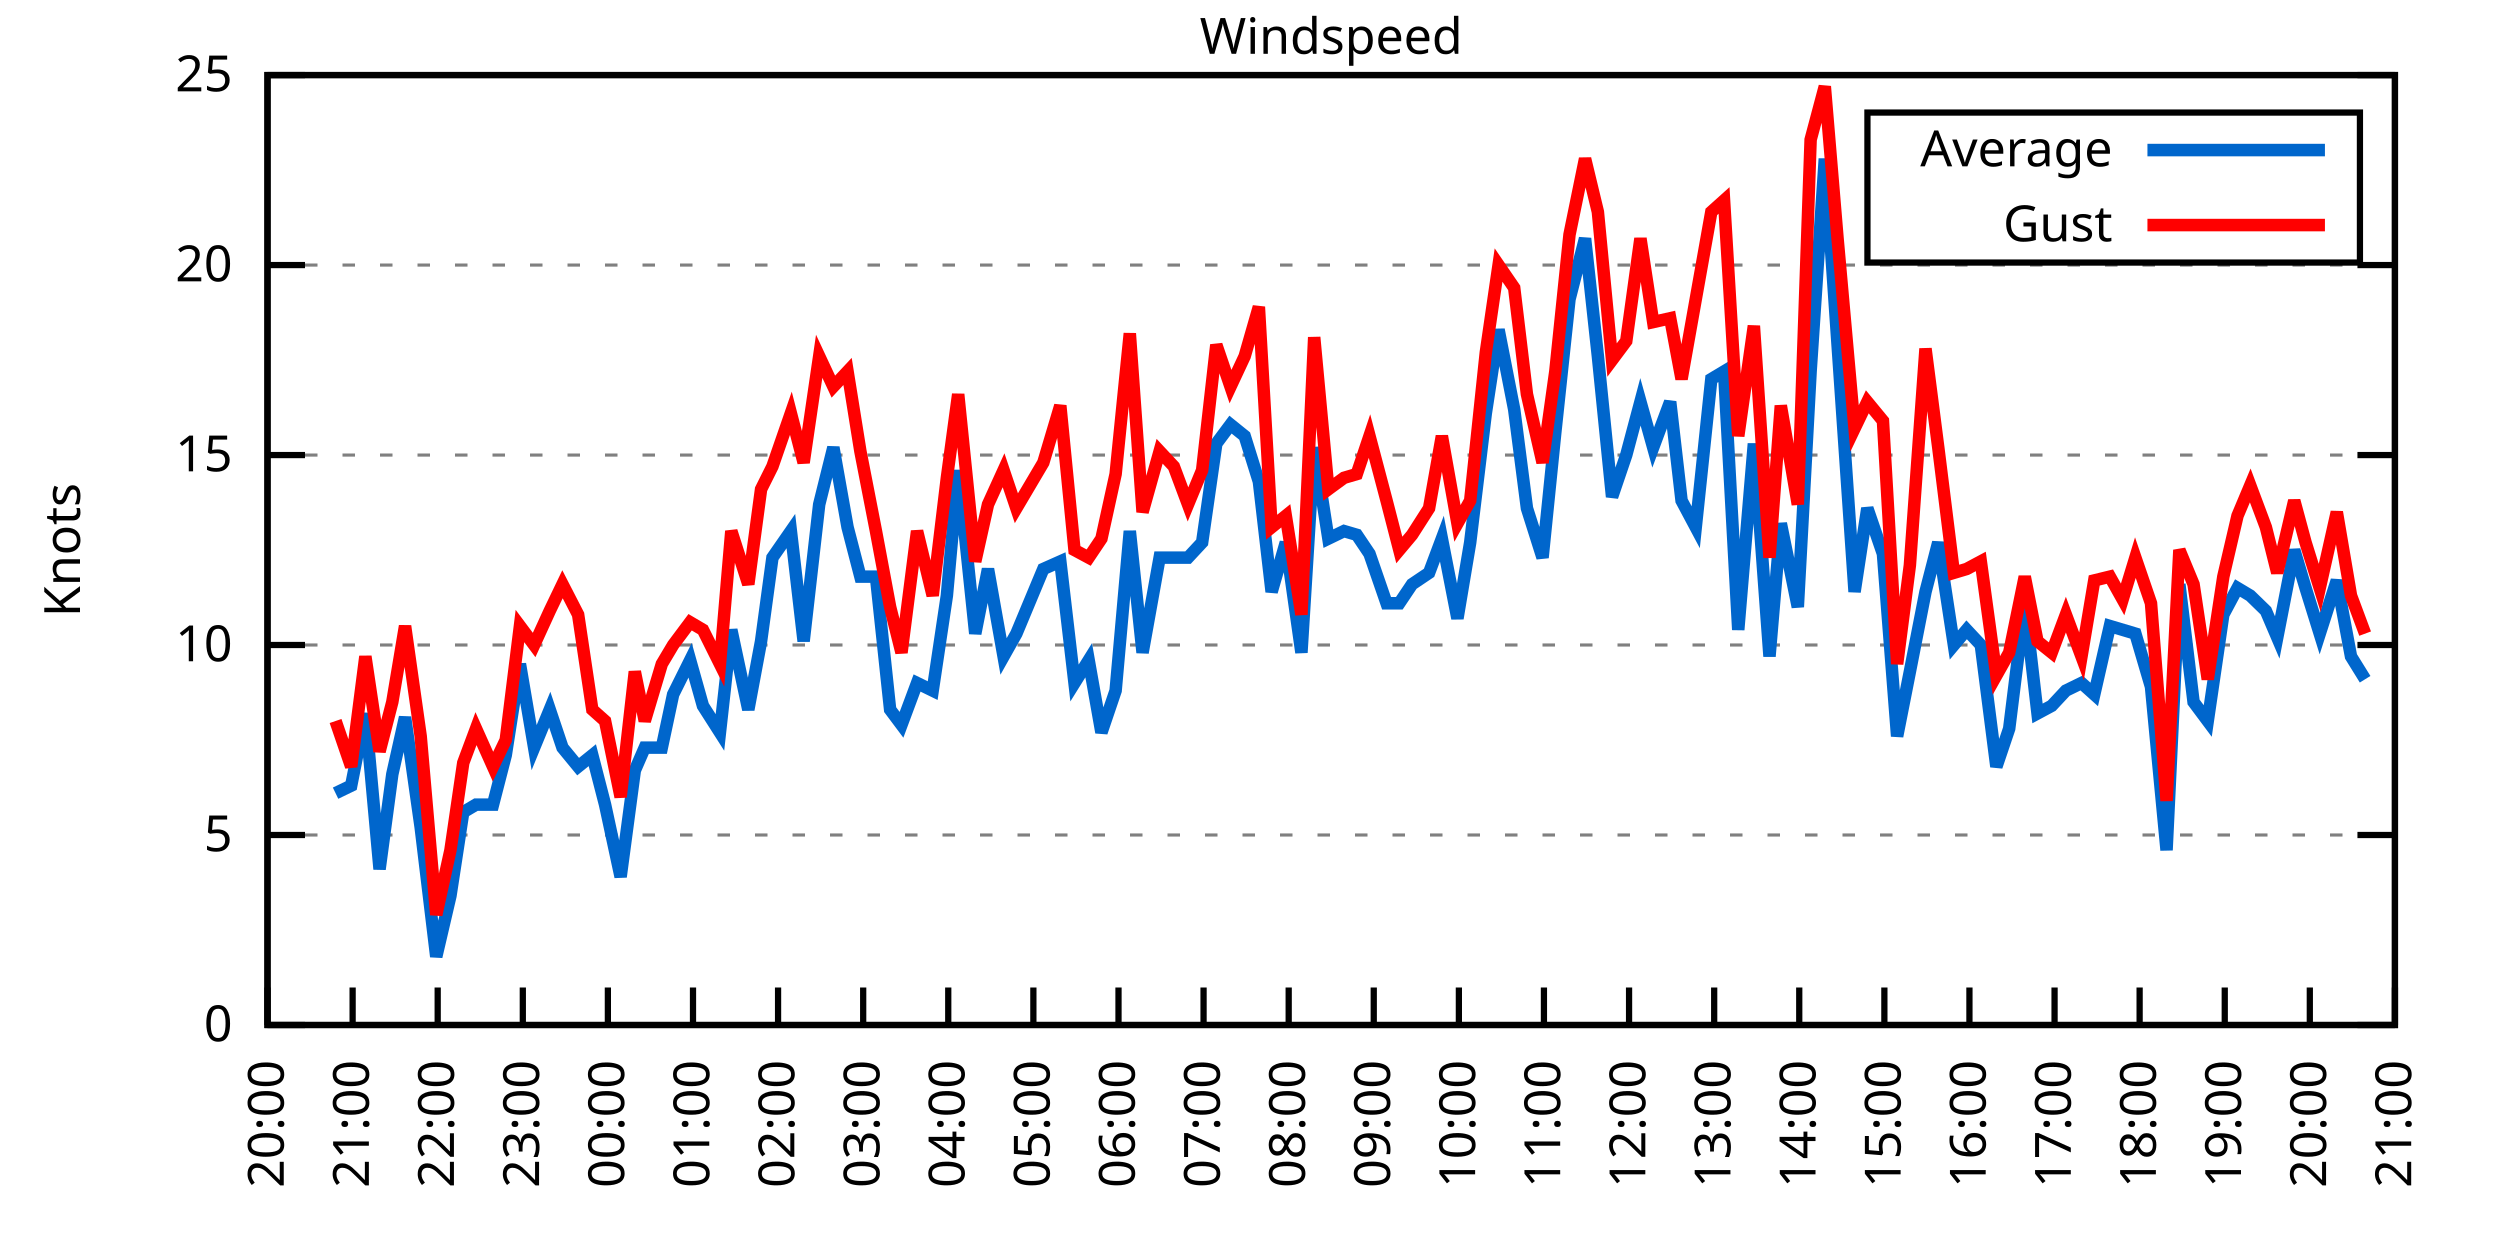
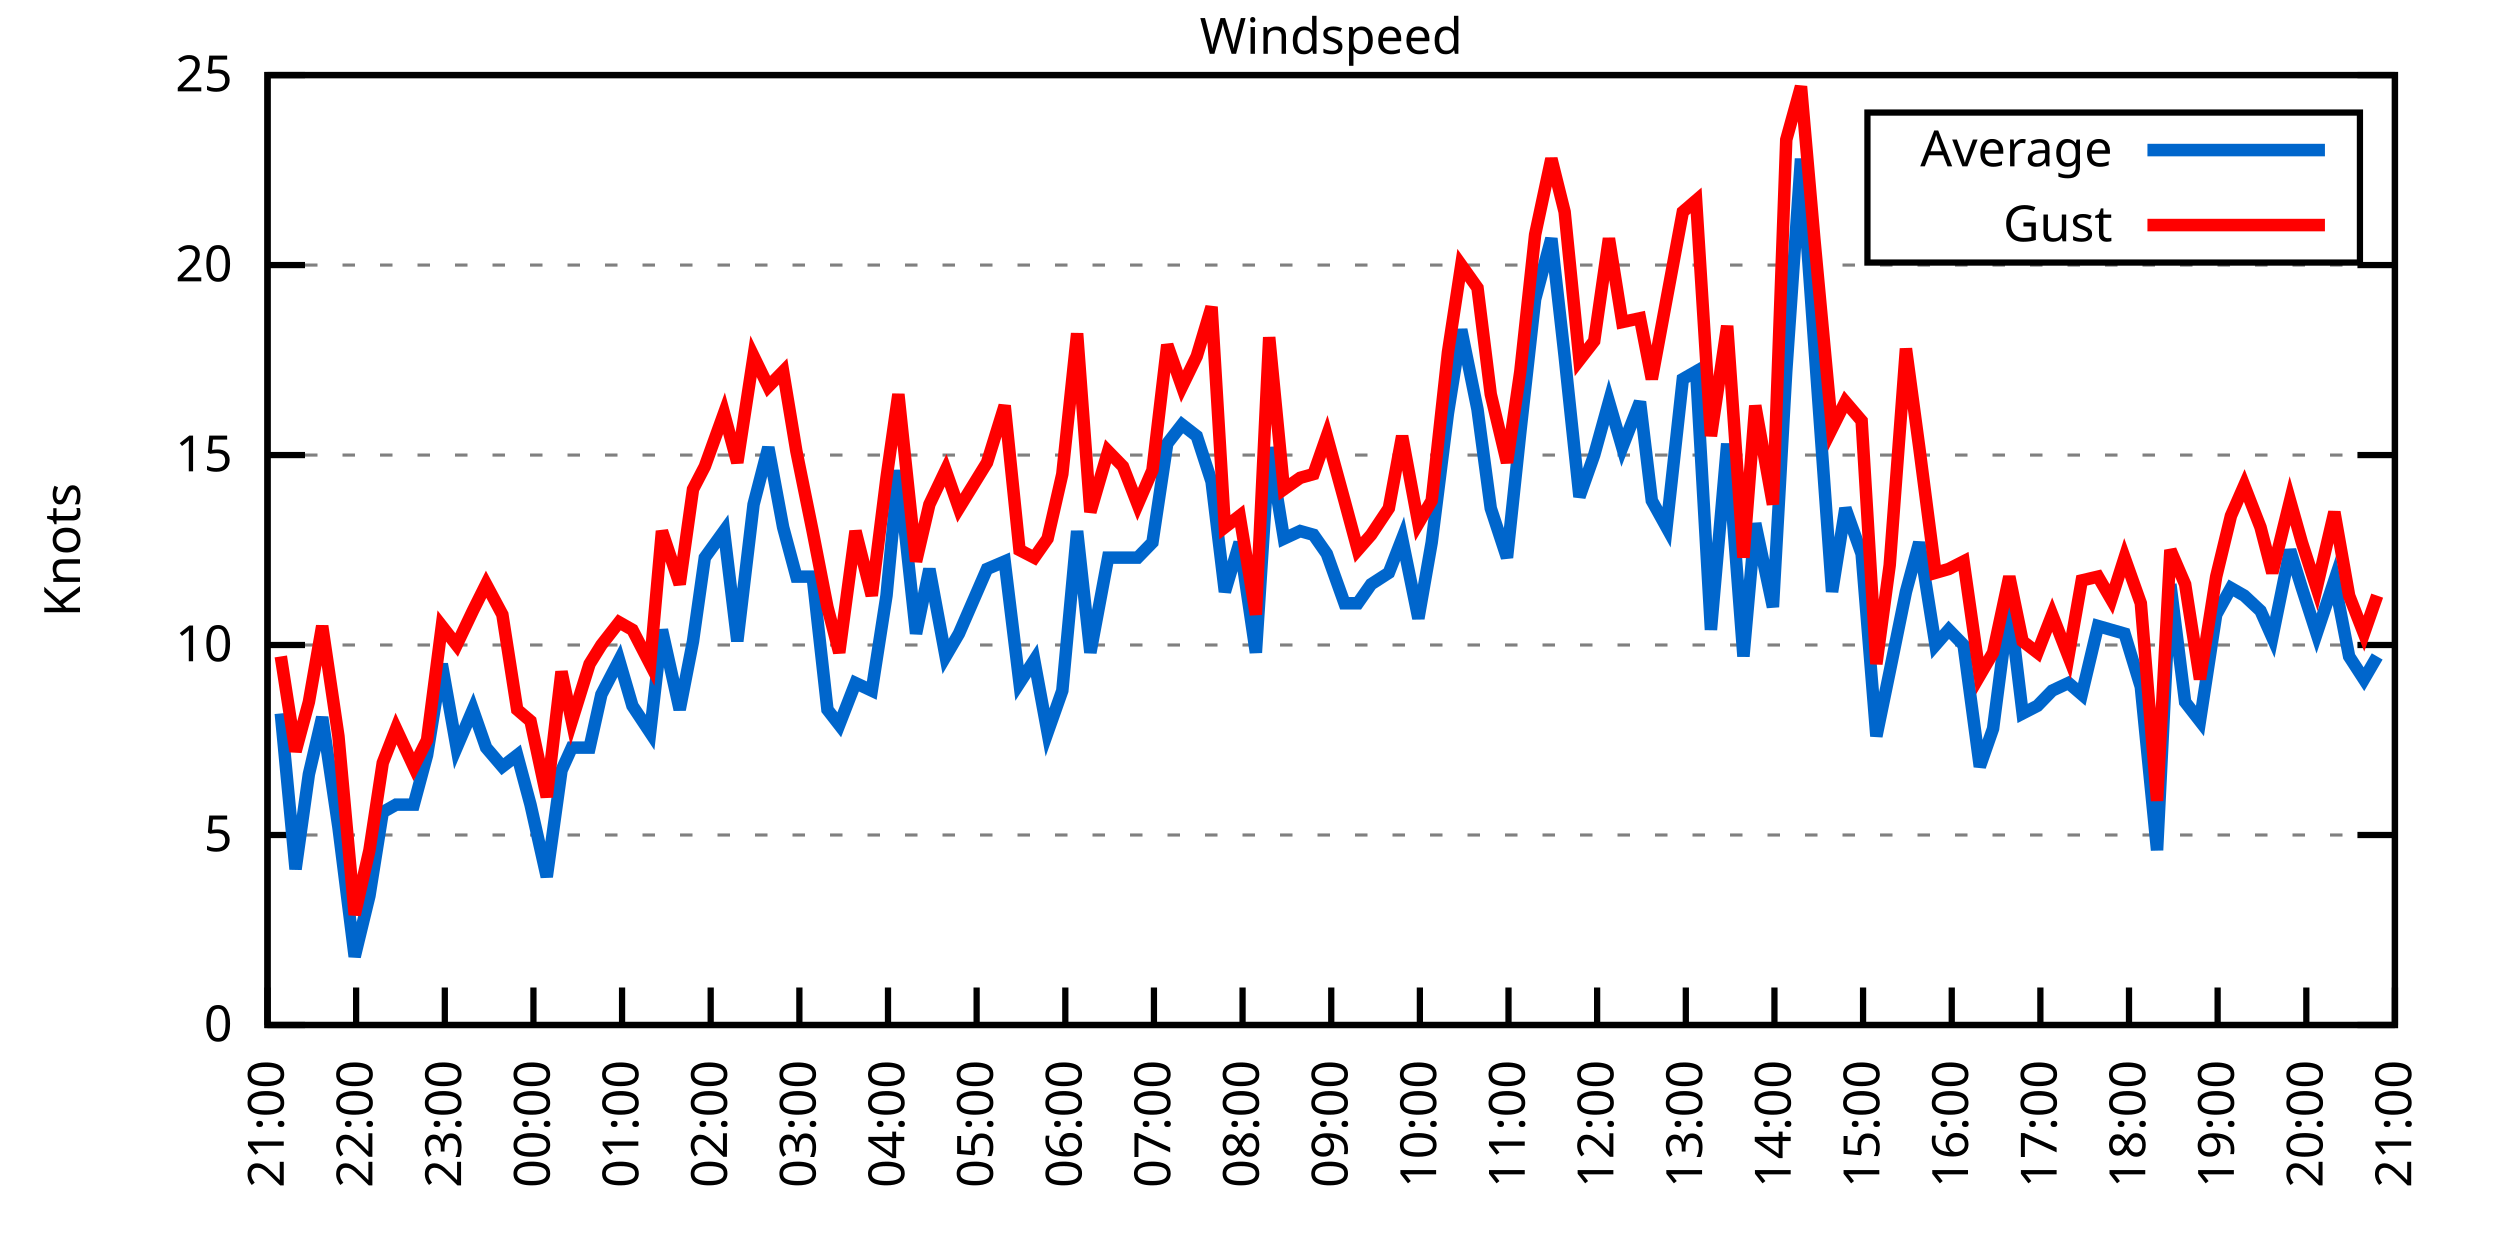
<svg xmlns="http://www.w3.org/2000/svg" xmlns:xlink="http://www.w3.org/1999/xlink" width="400" height="200" viewBox="0 0 400 200">
  <g id="gnuplot_canvas">
    <rect x="0" y="0" width="400" height="200" fill="none" />
    <defs>
      <circle id="gpDot" r="0.5" stroke-width="0.5" stroke="currentColor" />
      <path id="gpPt0" stroke-width="0.333" stroke="currentColor" d="M-1,0 h2 M0,-1 v2" />
      <path id="gpPt1" stroke-width="0.333" stroke="currentColor" d="M-1,-1 L1,1 M1,-1 L-1,1" />
      <path id="gpPt2" stroke-width="0.333" stroke="currentColor" d="M-1,0 L1,0 M0,-1 L0,1 M-1,-1 L1,1 M-1,1 L1,-1" />
      <rect id="gpPt3" stroke-width="0.333" stroke="currentColor" x="-1" y="-1" width="2" height="2" />
      <rect id="gpPt4" stroke-width="0.333" stroke="currentColor" fill="currentColor" x="-1" y="-1" width="2" height="2" />
      <circle id="gpPt5" stroke-width="0.333" stroke="currentColor" cx="0" cy="0" r="1" />
      <use xlink:href="#gpPt5" id="gpPt6" fill="currentColor" stroke="none" />
      <path id="gpPt7" stroke-width="0.333" stroke="currentColor" d="M0,-1.33 L-1.33,0.67 L1.33,0.67 z" />
      <use xlink:href="#gpPt7" id="gpPt8" fill="currentColor" stroke="none" />
      <use xlink:href="#gpPt7" id="gpPt9" stroke="currentColor" transform="rotate(180)" />
      <use xlink:href="#gpPt9" id="gpPt10" fill="currentColor" stroke="none" />
      <use xlink:href="#gpPt3" id="gpPt11" stroke="currentColor" transform="rotate(45)" />
      <use xlink:href="#gpPt11" id="gpPt12" fill="currentColor" stroke="none" />
      <path id="gpPt13" stroke-width="0.333" stroke="currentColor" d="M0,1.330 L1.265,0.411 L0.782,-1.067 L-0.782,-1.076 L-1.265,0.411 z" />
      <use xlink:href="#gpPt13" id="gpPt14" fill="currentColor" stroke="none" />
      <filter id="textbox" filterUnits="objectBoundingBox" x="0" y="0" height="1" width="1">
        <feFlood flood-color="white" flood-opacity="1" result="bgnd" />
        <feComposite in="SourceGraphic" in2="bgnd" operator="atop" />
      </filter>
      <filter id="greybox" filterUnits="objectBoundingBox" x="0" y="0" height="1" width="1">
        <feFlood flood-color="lightgrey" flood-opacity="1" result="grey" />
        <feComposite in="SourceGraphic" in2="grey" operator="atop" />
      </filter>
    </defs>
    <g fill="none" color="white" stroke="currentColor" stroke-width="1.00" stroke-linecap="butt" stroke-linejoin="miter">
</g>
    <g fill="none" color="black" stroke="currentColor" stroke-width="1.00" stroke-linecap="butt" stroke-linejoin="miter">
      <g stroke="none" shape-rendering="crispEdges">
        <polygon fill="rgb(255, 255, 255)" points="42.80,164.00 383.18,164.00 383.18,12.02 42.80,12.02 " />
      </g>
    </g>
    <g fill="none" color="black" stroke="currentColor" stroke-width="1.00" stroke-linecap="butt" stroke-linejoin="miter">
</g>
    <g fill="none" color="black" stroke="black" stroke-width="0.50" stroke-linecap="butt" stroke-linejoin="miter">
</g>
    <g fill="none" color="gray" stroke="currentColor" stroke-width="0.50" stroke-linecap="butt" stroke-linejoin="miter">
      <path stroke="gray" stroke-dasharray="2,4" class="gridline" d="M42.80,164.00 L383.19,164.00  " />
    </g>
    <g fill="none" color="gray" stroke="gray" stroke-width="1.00" stroke-linecap="butt" stroke-linejoin="miter">
</g>
    <g fill="none" color="black" stroke="currentColor" stroke-width="1.00" stroke-linecap="butt" stroke-linejoin="miter">
      <path stroke="black" d="M42.80,164.00 L48.80,164.00 M383.19,164.00 L377.19,164.00  " />
      <g transform="translate(37.20,166.60)" stroke="none" fill="black" font-family="Sans" font-size="8.00" text-anchor="end">
        <text>
          <tspan font-family="Sans"> 0</tspan>
        </text>
      </g>
    </g>
    <g fill="none" color="black" stroke="currentColor" stroke-width="1.00" stroke-linecap="butt" stroke-linejoin="miter">
</g>
    <g fill="none" color="black" stroke="black" stroke-width="0.50" stroke-linecap="butt" stroke-linejoin="miter">
</g>
    <g fill="none" color="gray" stroke="currentColor" stroke-width="0.50" stroke-linecap="butt" stroke-linejoin="miter">
      <path stroke="gray" stroke-dasharray="2,4" class="gridline" d="M42.80,133.60 L383.19,133.60  " />
    </g>
    <g fill="none" color="gray" stroke="gray" stroke-width="1.00" stroke-linecap="butt" stroke-linejoin="miter">
</g>
    <g fill="none" color="black" stroke="currentColor" stroke-width="1.00" stroke-linecap="butt" stroke-linejoin="miter">
      <path stroke="black" d="M42.80,133.60 L48.80,133.60 M383.19,133.60 L377.19,133.60  " />
      <g transform="translate(37.20,136.20)" stroke="none" fill="black" font-family="Sans" font-size="8.00" text-anchor="end">
        <text>
          <tspan font-family="Sans"> 5</tspan>
        </text>
      </g>
    </g>
    <g fill="none" color="black" stroke="currentColor" stroke-width="1.00" stroke-linecap="butt" stroke-linejoin="miter">
</g>
    <g fill="none" color="black" stroke="black" stroke-width="0.50" stroke-linecap="butt" stroke-linejoin="miter">
</g>
    <g fill="none" color="gray" stroke="currentColor" stroke-width="0.50" stroke-linecap="butt" stroke-linejoin="miter">
      <path stroke="gray" stroke-dasharray="2,4" class="gridline" d="M42.80,103.20 L383.19,103.20  " />
    </g>
    <g fill="none" color="gray" stroke="gray" stroke-width="1.00" stroke-linecap="butt" stroke-linejoin="miter">
</g>
    <g fill="none" color="black" stroke="currentColor" stroke-width="1.00" stroke-linecap="butt" stroke-linejoin="miter">
      <path stroke="black" d="M42.80,103.20 L48.80,103.20 M383.19,103.20 L377.19,103.20  " />
      <g transform="translate(37.20,105.80)" stroke="none" fill="black" font-family="Sans" font-size="8.00" text-anchor="end">
        <text>
          <tspan font-family="Sans"> 10</tspan>
        </text>
      </g>
    </g>
    <g fill="none" color="black" stroke="currentColor" stroke-width="1.00" stroke-linecap="butt" stroke-linejoin="miter">
</g>
    <g fill="none" color="black" stroke="black" stroke-width="0.50" stroke-linecap="butt" stroke-linejoin="miter">
</g>
    <g fill="none" color="gray" stroke="currentColor" stroke-width="0.50" stroke-linecap="butt" stroke-linejoin="miter">
      <path stroke="gray" stroke-dasharray="2,4" class="gridline" d="M42.80,72.81 L383.19,72.81  " />
    </g>
    <g fill="none" color="gray" stroke="gray" stroke-width="1.00" stroke-linecap="butt" stroke-linejoin="miter">
</g>
    <g fill="none" color="black" stroke="currentColor" stroke-width="1.00" stroke-linecap="butt" stroke-linejoin="miter">
      <path stroke="black" d="M42.80,72.81 L48.80,72.81 M383.19,72.81 L377.19,72.81  " />
      <g transform="translate(37.20,75.41)" stroke="none" fill="black" font-family="Sans" font-size="8.00" text-anchor="end">
        <text>
          <tspan font-family="Sans"> 15</tspan>
        </text>
      </g>
    </g>
    <g fill="none" color="black" stroke="currentColor" stroke-width="1.00" stroke-linecap="butt" stroke-linejoin="miter">
</g>
    <g fill="none" color="black" stroke="black" stroke-width="0.50" stroke-linecap="butt" stroke-linejoin="miter">
</g>
    <g fill="none" color="gray" stroke="currentColor" stroke-width="0.50" stroke-linecap="butt" stroke-linejoin="miter">
      <path stroke="gray" stroke-dasharray="2,4" class="gridline" d="M42.80,42.41 L383.19,42.41  " />
    </g>
    <g fill="none" color="gray" stroke="gray" stroke-width="1.00" stroke-linecap="butt" stroke-linejoin="miter">
</g>
    <g fill="none" color="black" stroke="currentColor" stroke-width="1.00" stroke-linecap="butt" stroke-linejoin="miter">
      <path stroke="black" d="M42.80,42.41 L48.80,42.41 M383.19,42.41 L377.19,42.41  " />
      <g transform="translate(37.20,45.01)" stroke="none" fill="black" font-family="Sans" font-size="8.00" text-anchor="end">
        <text>
          <tspan font-family="Sans"> 20</tspan>
        </text>
      </g>
    </g>
    <g fill="none" color="black" stroke="currentColor" stroke-width="1.00" stroke-linecap="butt" stroke-linejoin="miter">
</g>
    <g fill="none" color="black" stroke="black" stroke-width="0.50" stroke-linecap="butt" stroke-linejoin="miter">
</g>
    <g fill="none" color="gray" stroke="currentColor" stroke-width="0.50" stroke-linecap="butt" stroke-linejoin="miter">
      <path stroke="gray" stroke-dasharray="2,4" class="gridline" d="M42.80,12.01 L383.19,12.01  " />
    </g>
    <g fill="none" color="gray" stroke="gray" stroke-width="1.00" stroke-linecap="butt" stroke-linejoin="miter">
</g>
    <g fill="none" color="black" stroke="currentColor" stroke-width="1.00" stroke-linecap="butt" stroke-linejoin="miter">
      <path stroke="black" d="M42.80,12.01 L48.80,12.01 M383.19,12.01 L377.19,12.01  " />
      <g transform="translate(37.20,14.61)" stroke="none" fill="black" font-family="Sans" font-size="8.00" text-anchor="end">
        <text>
          <tspan font-family="Sans"> 25</tspan>
        </text>
      </g>
    </g>
    <g fill="none" color="black" stroke="currentColor" stroke-width="1.00" stroke-linecap="butt" stroke-linejoin="miter">
      <path stroke="black" d="M42.80,164.00 L42.80,158.00  " />
      <g transform="translate(45.40,169.60) rotate(270.00)" stroke="none" fill="black" font-family="Sans" font-size="8.00" text-anchor="end">
        <text>
-           <tspan font-family="Sans">20:00</tspan>
-         </text>
-       </g>
-     </g>
-     <g fill="none" color="black" stroke="currentColor" stroke-width="1.00" stroke-linecap="butt" stroke-linejoin="miter">
-       <path stroke="black" d="M56.42,164.00 L56.42,158.00  " />
-       <g transform="translate(59.02,169.60) rotate(270.00)" stroke="none" fill="black" font-family="Sans" font-size="8.00" text-anchor="end">
-         <text>
          <tspan font-family="Sans">21:00</tspan>
        </text>
      </g>
    </g>
    <g fill="none" color="black" stroke="currentColor" stroke-width="1.00" stroke-linecap="butt" stroke-linejoin="miter">
-       <path stroke="black" d="M70.03,164.00 L70.03,158.00  " />
-       <g transform="translate(72.63,169.60) rotate(270.00)" stroke="none" fill="black" font-family="Sans" font-size="8.00" text-anchor="end">
+       <path stroke="black" d="M56.98,164.00 L56.98,158.00  " />
+       <g transform="translate(59.58,169.60) rotate(270.00)" stroke="none" fill="black" font-family="Sans" font-size="8.00" text-anchor="end">
        <text>
          <tspan font-family="Sans">22:00</tspan>
        </text>
      </g>
    </g>
    <g fill="none" color="black" stroke="currentColor" stroke-width="1.00" stroke-linecap="butt" stroke-linejoin="miter">
-       <path stroke="black" d="M83.65,164.00 L83.65,158.00  " />
-       <g transform="translate(86.25,169.60) rotate(270.00)" stroke="none" fill="black" font-family="Sans" font-size="8.00" text-anchor="end">
+       <path stroke="black" d="M71.17,164.00 L71.17,158.00  " />
+       <g transform="translate(73.77,169.60) rotate(270.00)" stroke="none" fill="black" font-family="Sans" font-size="8.00" text-anchor="end">
        <text>
          <tspan font-family="Sans">23:00</tspan>
        </text>
      </g>
    </g>
    <g fill="none" color="black" stroke="currentColor" stroke-width="1.00" stroke-linecap="butt" stroke-linejoin="miter">
-       <path stroke="black" d="M97.26,164.00 L97.26,158.00  " />
-       <g transform="translate(99.86,169.60) rotate(270.00)" stroke="none" fill="black" font-family="Sans" font-size="8.00" text-anchor="end">
+       <path stroke="black" d="M85.35,164.00 L85.35,158.00  " />
+       <g transform="translate(87.95,169.60) rotate(270.00)" stroke="none" fill="black" font-family="Sans" font-size="8.00" text-anchor="end">
        <text>
          <tspan font-family="Sans">00:00</tspan>
        </text>
      </g>
    </g>
    <g fill="none" color="black" stroke="currentColor" stroke-width="1.00" stroke-linecap="butt" stroke-linejoin="miter">
-       <path stroke="black" d="M110.88,164.00 L110.88,158.00  " />
-       <g transform="translate(113.48,169.60) rotate(270.00)" stroke="none" fill="black" font-family="Sans" font-size="8.00" text-anchor="end">
+       <path stroke="black" d="M99.53,164.00 L99.53,158.00  " />
+       <g transform="translate(102.13,169.60) rotate(270.00)" stroke="none" fill="black" font-family="Sans" font-size="8.00" text-anchor="end">
        <text>
          <tspan font-family="Sans">01:00</tspan>
        </text>
      </g>
    </g>
    <g fill="none" color="black" stroke="currentColor" stroke-width="1.00" stroke-linecap="butt" stroke-linejoin="miter">
-       <path stroke="black" d="M124.49,164.00 L124.49,158.00  " />
-       <g transform="translate(127.09,169.60) rotate(270.00)" stroke="none" fill="black" font-family="Sans" font-size="8.00" text-anchor="end">
+       <path stroke="black" d="M113.71,164.00 L113.71,158.00  " />
+       <g transform="translate(116.31,169.60) rotate(270.00)" stroke="none" fill="black" font-family="Sans" font-size="8.00" text-anchor="end">
        <text>
          <tspan font-family="Sans">02:00</tspan>
        </text>
      </g>
    </g>
    <g fill="none" color="black" stroke="currentColor" stroke-width="1.00" stroke-linecap="butt" stroke-linejoin="miter">
-       <path stroke="black" d="M138.11,164.00 L138.11,158.00  " />
-       <g transform="translate(140.71,169.60) rotate(270.00)" stroke="none" fill="black" font-family="Sans" font-size="8.00" text-anchor="end">
+       <path stroke="black" d="M127.90,164.00 L127.90,158.00  " />
+       <g transform="translate(130.50,169.60) rotate(270.00)" stroke="none" fill="black" font-family="Sans" font-size="8.00" text-anchor="end">
        <text>
          <tspan font-family="Sans">03:00</tspan>
        </text>
      </g>
    </g>
    <g fill="none" color="black" stroke="currentColor" stroke-width="1.00" stroke-linecap="butt" stroke-linejoin="miter">
-       <path stroke="black" d="M151.72,164.00 L151.72,158.00  " />
-       <g transform="translate(154.32,169.60) rotate(270.00)" stroke="none" fill="black" font-family="Sans" font-size="8.00" text-anchor="end">
+       <path stroke="black" d="M142.08,164.00 L142.08,158.00  " />
+       <g transform="translate(144.68,169.60) rotate(270.00)" stroke="none" fill="black" font-family="Sans" font-size="8.00" text-anchor="end">
        <text>
          <tspan font-family="Sans">04:00</tspan>
        </text>
      </g>
    </g>
    <g fill="none" color="black" stroke="currentColor" stroke-width="1.00" stroke-linecap="butt" stroke-linejoin="miter">
-       <path stroke="black" d="M165.34,164.00 L165.34,158.00  " />
-       <g transform="translate(167.94,169.60) rotate(270.00)" stroke="none" fill="black" font-family="Sans" font-size="8.00" text-anchor="end">
+       <path stroke="black" d="M156.26,164.00 L156.26,158.00  " />
+       <g transform="translate(158.86,169.60) rotate(270.00)" stroke="none" fill="black" font-family="Sans" font-size="8.00" text-anchor="end">
        <text>
          <tspan font-family="Sans">05:00</tspan>
        </text>
      </g>
    </g>
    <g fill="none" color="black" stroke="currentColor" stroke-width="1.00" stroke-linecap="butt" stroke-linejoin="miter">
-       <path stroke="black" d="M178.96,164.00 L178.96,158.00  " />
-       <g transform="translate(181.56,169.60) rotate(270.00)" stroke="none" fill="black" font-family="Sans" font-size="8.00" text-anchor="end">
+       <path stroke="black" d="M170.45,164.00 L170.45,158.00  " />
+       <g transform="translate(173.05,169.60) rotate(270.00)" stroke="none" fill="black" font-family="Sans" font-size="8.00" text-anchor="end">
        <text>
          <tspan font-family="Sans">06:00</tspan>
        </text>
      </g>
    </g>
    <g fill="none" color="black" stroke="currentColor" stroke-width="1.00" stroke-linecap="butt" stroke-linejoin="miter">
-       <path stroke="black" d="M192.57,164.00 L192.57,158.00  " />
-       <g transform="translate(195.17,169.60) rotate(270.00)" stroke="none" fill="black" font-family="Sans" font-size="8.00" text-anchor="end">
+       <path stroke="black" d="M184.63,164.00 L184.63,158.00  " />
+       <g transform="translate(187.23,169.60) rotate(270.00)" stroke="none" fill="black" font-family="Sans" font-size="8.00" text-anchor="end">
        <text>
          <tspan font-family="Sans">07:00</tspan>
        </text>
      </g>
    </g>
    <g fill="none" color="black" stroke="currentColor" stroke-width="1.00" stroke-linecap="butt" stroke-linejoin="miter">
-       <path stroke="black" d="M206.19,164.00 L206.19,158.00  " />
-       <g transform="translate(208.79,169.60) rotate(270.00)" stroke="none" fill="black" font-family="Sans" font-size="8.00" text-anchor="end">
+       <path stroke="black" d="M198.81,164.00 L198.81,158.00  " />
+       <g transform="translate(201.41,169.60) rotate(270.00)" stroke="none" fill="black" font-family="Sans" font-size="8.00" text-anchor="end">
        <text>
          <tspan font-family="Sans">08:00</tspan>
        </text>
      </g>
    </g>
    <g fill="none" color="black" stroke="currentColor" stroke-width="1.00" stroke-linecap="butt" stroke-linejoin="miter">
-       <path stroke="black" d="M219.80,164.00 L219.80,158.00  " />
-       <g transform="translate(222.40,169.60) rotate(270.00)" stroke="none" fill="black" font-family="Sans" font-size="8.00" text-anchor="end">
+       <path stroke="black" d="M213.00,164.00 L213.00,158.00  " />
+       <g transform="translate(215.60,169.60) rotate(270.00)" stroke="none" fill="black" font-family="Sans" font-size="8.00" text-anchor="end">
        <text>
          <tspan font-family="Sans">09:00</tspan>
        </text>
      </g>
    </g>
    <g fill="none" color="black" stroke="currentColor" stroke-width="1.00" stroke-linecap="butt" stroke-linejoin="miter">
-       <path stroke="black" d="M233.42,164.00 L233.42,158.00  " />
-       <g transform="translate(236.02,169.60) rotate(270.00)" stroke="none" fill="black" font-family="Sans" font-size="8.00" text-anchor="end">
+       <path stroke="black" d="M227.18,164.00 L227.18,158.00  " />
+       <g transform="translate(229.78,169.60) rotate(270.00)" stroke="none" fill="black" font-family="Sans" font-size="8.00" text-anchor="end">
        <text>
          <tspan font-family="Sans">10:00</tspan>
        </text>
      </g>
    </g>
    <g fill="none" color="black" stroke="currentColor" stroke-width="1.00" stroke-linecap="butt" stroke-linejoin="miter">
-       <path stroke="black" d="M247.03,164.00 L247.03,158.00  " />
-       <g transform="translate(249.63,169.60) rotate(270.00)" stroke="none" fill="black" font-family="Sans" font-size="8.00" text-anchor="end">
+       <path stroke="black" d="M241.36,164.00 L241.36,158.00  " />
+       <g transform="translate(243.96,169.60) rotate(270.00)" stroke="none" fill="black" font-family="Sans" font-size="8.00" text-anchor="end">
        <text>
          <tspan font-family="Sans">11:00</tspan>
        </text>
      </g>
    </g>
    <g fill="none" color="black" stroke="currentColor" stroke-width="1.00" stroke-linecap="butt" stroke-linejoin="miter">
-       <path stroke="black" d="M260.65,164.00 L260.65,158.00  " />
-       <g transform="translate(263.25,169.60) rotate(270.00)" stroke="none" fill="black" font-family="Sans" font-size="8.00" text-anchor="end">
+       <path stroke="black" d="M255.54,164.00 L255.54,158.00  " />
+       <g transform="translate(258.14,169.60) rotate(270.00)" stroke="none" fill="black" font-family="Sans" font-size="8.00" text-anchor="end">
        <text>
          <tspan font-family="Sans">12:00</tspan>
        </text>
      </g>
    </g>
    <g fill="none" color="black" stroke="currentColor" stroke-width="1.00" stroke-linecap="butt" stroke-linejoin="miter">
-       <path stroke="black" d="M274.27,164.00 L274.27,158.00  " />
-       <g transform="translate(276.87,169.60) rotate(270.00)" stroke="none" fill="black" font-family="Sans" font-size="8.00" text-anchor="end">
+       <path stroke="black" d="M269.73,164.00 L269.73,158.00  " />
+       <g transform="translate(272.33,169.60) rotate(270.00)" stroke="none" fill="black" font-family="Sans" font-size="8.00" text-anchor="end">
        <text>
          <tspan font-family="Sans">13:00</tspan>
        </text>
      </g>
    </g>
    <g fill="none" color="black" stroke="currentColor" stroke-width="1.00" stroke-linecap="butt" stroke-linejoin="miter">
-       <path stroke="black" d="M287.88,164.00 L287.88,158.00  " />
-       <g transform="translate(290.48,169.60) rotate(270.00)" stroke="none" fill="black" font-family="Sans" font-size="8.00" text-anchor="end">
+       <path stroke="black" d="M283.91,164.00 L283.91,158.00  " />
+       <g transform="translate(286.51,169.60) rotate(270.00)" stroke="none" fill="black" font-family="Sans" font-size="8.00" text-anchor="end">
        <text>
          <tspan font-family="Sans">14:00</tspan>
        </text>
      </g>
    </g>
    <g fill="none" color="black" stroke="currentColor" stroke-width="1.00" stroke-linecap="butt" stroke-linejoin="miter">
-       <path stroke="black" d="M301.50,164.00 L301.50,158.00  " />
-       <g transform="translate(304.10,169.60) rotate(270.00)" stroke="none" fill="black" font-family="Sans" font-size="8.00" text-anchor="end">
+       <path stroke="black" d="M298.09,164.00 L298.09,158.00  " />
+       <g transform="translate(300.69,169.60) rotate(270.00)" stroke="none" fill="black" font-family="Sans" font-size="8.00" text-anchor="end">
        <text>
          <tspan font-family="Sans">15:00</tspan>
        </text>
      </g>
    </g>
    <g fill="none" color="black" stroke="currentColor" stroke-width="1.00" stroke-linecap="butt" stroke-linejoin="miter">
-       <path stroke="black" d="M315.11,164.00 L315.11,158.00  " />
-       <g transform="translate(317.71,169.60) rotate(270.00)" stroke="none" fill="black" font-family="Sans" font-size="8.00" text-anchor="end">
+       <path stroke="black" d="M312.28,164.00 L312.28,158.00  " />
+       <g transform="translate(314.88,169.60) rotate(270.00)" stroke="none" fill="black" font-family="Sans" font-size="8.00" text-anchor="end">
        <text>
          <tspan font-family="Sans">16:00</tspan>
        </text>
      </g>
    </g>
    <g fill="none" color="black" stroke="currentColor" stroke-width="1.00" stroke-linecap="butt" stroke-linejoin="miter">
-       <path stroke="black" d="M328.73,164.00 L328.73,158.00  " />
-       <g transform="translate(331.33,169.60) rotate(270.00)" stroke="none" fill="black" font-family="Sans" font-size="8.00" text-anchor="end">
+       <path stroke="black" d="M326.46,164.00 L326.46,158.00  " />
+       <g transform="translate(329.06,169.60) rotate(270.00)" stroke="none" fill="black" font-family="Sans" font-size="8.00" text-anchor="end">
        <text>
          <tspan font-family="Sans">17:00</tspan>
        </text>
      </g>
    </g>
    <g fill="none" color="black" stroke="currentColor" stroke-width="1.00" stroke-linecap="butt" stroke-linejoin="miter">
-       <path stroke="black" d="M342.34,164.00 L342.34,158.00  " />
-       <g transform="translate(344.94,169.60) rotate(270.00)" stroke="none" fill="black" font-family="Sans" font-size="8.00" text-anchor="end">
+       <path stroke="black" d="M340.64,164.00 L340.64,158.00  " />
+       <g transform="translate(343.24,169.60) rotate(270.00)" stroke="none" fill="black" font-family="Sans" font-size="8.00" text-anchor="end">
        <text>
          <tspan font-family="Sans">18:00</tspan>
        </text>
      </g>
    </g>
    <g fill="none" color="black" stroke="currentColor" stroke-width="1.00" stroke-linecap="butt" stroke-linejoin="miter">
-       <path stroke="black" d="M355.96,164.00 L355.96,158.00  " />
-       <g transform="translate(358.56,169.60) rotate(270.00)" stroke="none" fill="black" font-family="Sans" font-size="8.00" text-anchor="end">
+       <path stroke="black" d="M354.82,164.00 L354.82,158.00  " />
+       <g transform="translate(357.42,169.60) rotate(270.00)" stroke="none" fill="black" font-family="Sans" font-size="8.00" text-anchor="end">
        <text>
          <tspan font-family="Sans">19:00</tspan>
        </text>
      </g>
    </g>
    <g fill="none" color="black" stroke="currentColor" stroke-width="1.00" stroke-linecap="butt" stroke-linejoin="miter">
-       <path stroke="black" d="M369.57,164.00 L369.57,158.00  " />
-       <g transform="translate(372.17,169.60) rotate(270.00)" stroke="none" fill="black" font-family="Sans" font-size="8.00" text-anchor="end">
+       <path stroke="black" d="M369.01,164.00 L369.01,158.00  " />
+       <g transform="translate(371.61,169.60) rotate(270.00)" stroke="none" fill="black" font-family="Sans" font-size="8.00" text-anchor="end">
        <text>
          <tspan font-family="Sans">20:00</tspan>
        </text>
      </g>
    </g>
    <g fill="none" color="black" stroke="currentColor" stroke-width="1.00" stroke-linecap="butt" stroke-linejoin="miter">
      <path stroke="black" d="M383.19,164.00 L383.19,158.00  " />
      <g transform="translate(385.79,169.60) rotate(270.00)" stroke="none" fill="black" font-family="Sans" font-size="8.00" text-anchor="end">
        <text>
          <tspan font-family="Sans">21:00</tspan>
        </text>
      </g>
    </g>
    <g fill="none" color="black" stroke="currentColor" stroke-width="1.00" stroke-linecap="butt" stroke-linejoin="miter">
</g>
    <g fill="none" color="black" stroke="currentColor" stroke-width="1.00" stroke-linecap="butt" stroke-linejoin="miter">
      <path stroke="black" d="M42.80,12.01 L42.80,164.00 L383.19,164.00 L383.19,12.01 L42.80,12.01 Z  " />
    </g>
    <g fill="none" color="black" stroke="currentColor" stroke-width="1.00" stroke-linecap="butt" stroke-linejoin="miter">
</g>
    <g fill="none" color="black" stroke="currentColor" stroke-width="1.00" stroke-linecap="butt" stroke-linejoin="miter">
      <path stroke="black" d="M298.79,42.01 L298.79,18.01 L377.59,18.01 L377.59,42.01 L298.79,42.01 Z  " />
    </g>
    <g id="Windspeed_plot_1">
      <g fill="none" color="white" stroke="black" stroke-width="2.00" stroke-linecap="butt" stroke-linejoin="miter">
</g>
      <g fill="none" color="black" stroke="currentColor" stroke-width="2.00" stroke-linecap="butt" stroke-linejoin="miter">
        <g transform="translate(337.99,26.61)" stroke="none" fill="black" font-family="Sans" font-size="8.00" text-anchor="end">
          <text>
            <tspan font-family="Sans">Average</tspan>
          </text>
        </g>
      </g>
      <g fill="none" color="black" stroke="currentColor" stroke-width="2.00" stroke-linecap="butt" stroke-linejoin="miter">
-         <path stroke="rgb(  0, 102, 204)" d="M343.59,24.01 L371.99,24.01 M53.69,126.91 L56.19,125.70 L58.46,114.15 L60.73,139.07 L62.77,123.87 L64.81,114.76   L67.31,132.39 L69.80,153.06 L72.07,143.33 L74.12,129.95 L76.16,128.74 L78.88,128.74 L80.92,120.83 L83.19,106.24   L85.46,119.62 L87.96,113.54 L90.00,119.62 L92.50,122.66 L94.77,120.83 L96.81,128.74 L99.30,140.29 L101.57,123.27   L103.16,119.62 L105.89,119.62 L107.70,111.11 L110.42,105.64 L112.47,112.93 L115.19,117.19 L117.01,100.77 L119.73,113.54   L121.77,102.60 L123.59,89.22 L126.54,84.97 L128.58,102.60 L131.07,80.71 L133.34,71.59 L135.61,84.36 L137.66,92.26   L140.15,92.26 L142.42,113.54 L144.24,115.97 L146.73,109.28 L149.23,110.50 L151.50,95.30 L153.31,75.24 L156.04,101.38   L158.08,91.04 L160.57,105.03 L162.62,101.38 L166.93,91.04 L169.65,89.83 L171.92,109.28 L174.19,105.64 L176.23,117.19   L178.50,110.50 L180.77,84.97 L182.81,104.42 L185.54,89.22 L187.81,89.22 L190.08,89.22 L192.34,86.79 L194.61,70.98   L196.88,67.94 L199.15,69.77 L201.42,77.06 L203.46,94.69 L205.73,86.79 L208.23,104.42 L210.27,71.59 L212.54,86.18   L215.04,84.97 L217.08,85.57 L219.12,88.61 L221.85,96.52 L223.89,96.52 L225.93,93.48 L228.65,91.65 L230.70,86.18   L233.19,98.95 L235.23,86.79 L237.73,66.12 L239.77,52.74 L242.27,65.51 L244.31,81.32 L246.81,89.22 L248.85,69.16   L251.12,47.88 L253.61,38.15 L255.66,57.00 L257.93,79.49 L260.20,72.81 L262.47,64.29 L264.51,71.59 L267.23,64.29   L269.05,80.10 L271.32,84.36 L273.81,60.65 L275.85,59.43 L278.12,100.77 L280.62,70.98 L283.12,105.03 L284.93,83.75   L287.65,97.12 L289.70,59.43 L291.97,25.39 L294.01,55.18 L296.73,94.69 L298.77,81.32 L301.27,88.61 L303.54,117.80   L305.58,107.46 L308.08,94.69 L310.12,86.79 L312.62,103.20 L314.66,100.77 L316.93,103.20 L319.42,122.66 L321.47,116.58   L323.96,96.52 L326.00,114.15 L328.27,112.93 L330.54,110.50 L333.04,109.28 L335.08,111.11 L337.58,100.16 L339.62,100.77   L341.66,101.38 L344.16,109.89 L346.65,136.03 L348.70,93.48 L350.97,112.32 L353.24,115.36 L355.73,98.34 L358.00,94.08   L360.04,95.30 L362.54,97.73 L364.36,101.99 L367.08,88.00 L368.89,94.08 L371.16,101.38 L373.89,92.87 L376.16,105.03   L378.42,108.68  " />
+         <path stroke="rgb(  0, 102, 204)" d="M343.59,24.01 L371.99,24.01 M44.93,114.15 L47.29,139.07 L49.42,123.87 L51.55,114.76 L54.15,132.39 L56.75,153.06   L59.11,143.33 L61.24,129.95 L63.37,128.74 L66.20,128.74 L68.33,120.83 L70.69,106.24 L73.06,119.62 L75.66,113.54   L77.78,119.62 L80.38,122.66 L82.75,120.83 L84.88,128.74 L87.48,140.29 L89.84,123.27 L91.49,119.62 L94.33,119.62   L96.22,111.11 L99.06,105.64 L101.19,112.93 L104.02,117.19 L105.91,100.77 L108.75,113.54 L110.88,102.60 L112.77,89.22   L115.84,84.97 L117.97,102.60 L120.57,80.71 L122.93,71.59 L125.30,84.36 L127.42,92.26 L130.02,92.26 L132.39,113.54   L134.28,115.97 L136.88,109.28 L139.48,110.50 L141.84,95.30 L143.74,75.24 L146.57,101.38 L148.70,91.04 L151.30,105.03   L153.43,101.38 L157.92,91.04 L160.75,89.83 L163.12,109.28 L165.48,105.64 L167.61,117.19 L169.97,110.50 L172.34,84.97   L174.46,104.42 L177.30,89.22 L179.67,89.22 L182.03,89.22 L184.39,86.79 L186.76,70.98 L189.12,67.94 L191.48,69.77   L193.85,77.06 L195.98,94.69 L198.34,86.79 L200.94,104.42 L203.07,71.59 L205.43,86.18 L208.03,84.97 L210.16,85.57   L212.29,88.61 L215.12,96.52 L217.25,96.52 L219.38,93.48 L222.21,91.65 L224.34,86.18 L226.94,98.95 L229.07,86.79   L231.67,66.12 L233.80,52.74 L236.40,65.51 L238.52,81.32 L241.12,89.22 L243.25,69.16 L245.62,47.88 L248.22,38.15   L250.34,57.00 L252.71,79.49 L255.07,72.81 L257.43,64.29 L259.56,71.59 L262.40,64.29 L264.29,80.10 L266.65,84.36   L269.25,60.65 L271.38,59.43 L273.75,100.77 L276.35,70.98 L278.95,105.03 L280.84,83.75 L283.67,97.12 L285.80,59.43   L288.16,25.39 L290.29,55.18 L293.13,94.69 L295.26,81.32 L297.86,88.61 L300.22,117.80 L302.35,107.46 L304.95,94.69   L307.08,86.79 L309.68,103.20 L311.80,100.77 L314.17,103.20 L316.77,122.66 L318.89,116.58 L321.49,96.52 L323.62,114.15   L325.99,112.93 L328.35,110.50 L330.95,109.28 L333.08,111.11 L335.68,100.16 L337.80,100.77 L339.93,101.38 L342.53,109.89   L345.13,136.03 L347.26,93.48 L349.62,112.32 L351.99,115.36 L354.59,98.34 L356.95,94.08 L359.08,95.30 L361.68,97.73   L363.57,101.99 L366.41,88.00 L368.30,94.08 L370.66,101.38 L373.50,92.87 L375.86,105.03 L378.23,108.68 L380.35,105.03    " />
      </g>
    </g>
    <g id="Windspeed_plot_2">
      <g fill="none" color="black" stroke="currentColor" stroke-width="2.00" stroke-linecap="butt" stroke-linejoin="miter">
        <g transform="translate(337.99,38.61)" stroke="none" fill="black" font-family="Sans" font-size="8.00" text-anchor="end">
          <text>
            <tspan font-family="Sans">Gust</tspan>
          </text>
        </g>
      </g>
      <g fill="none" color="black" stroke="currentColor" stroke-width="2.00" stroke-linecap="butt" stroke-linejoin="miter">
-         <path stroke="rgb(255,   0,   0)" d="M343.59,36.01 L371.99,36.01 M53.69,115.36 L56.19,122.66 L58.46,105.03 L60.73,120.23 L62.77,112.32 L64.81,100.16   L67.31,117.80 L69.80,146.37 L72.07,136.03 L74.12,122.05 L76.16,116.58 L78.88,122.66 L80.92,118.40 L83.19,100.16   L85.46,103.20 L87.96,97.73 L90.00,93.48 L92.50,98.34 L94.77,113.54 L96.81,115.36 L99.30,127.52 L101.57,107.46   L103.16,115.36 L105.89,106.24 L107.70,103.20 L110.42,99.56 L112.47,100.77 L115.19,106.24 L117.01,84.97 L119.73,93.48   L121.77,78.28 L123.59,74.63 L126.54,66.12 L128.58,74.02 L131.07,57.00 L133.34,61.86 L135.61,59.43 L137.66,72.20   L140.15,84.97 L142.42,97.12 L144.24,104.42 L146.73,84.97 L149.23,95.30 L151.50,76.45 L153.31,63.08 L156.04,89.83   L158.08,80.71 L160.57,75.24 L162.62,81.32 L166.93,74.02 L169.65,64.90 L171.92,88.00 L174.19,89.22 L176.23,86.18   L178.50,75.85 L180.77,53.35 L182.81,81.93 L185.54,72.20 L187.81,74.63 L190.08,80.71 L192.34,75.24 L194.61,55.18   L196.88,61.86 L199.15,57.00 L201.42,49.10 L203.46,84.36 L205.73,82.53 L208.23,98.34 L210.27,53.96 L212.54,78.28   L215.04,76.45 L217.08,75.85 L219.12,69.77 L221.85,80.10 L223.89,88.00 L225.93,85.57 L228.65,81.32 L230.70,69.77   L233.19,83.75 L235.23,80.10 L237.73,56.39 L239.77,42.41 L242.27,46.06 L244.31,63.08 L246.81,74.02 L248.85,59.43   L251.12,37.54 L253.61,25.39 L255.66,33.90 L257.93,57.61 L260.20,54.57 L262.47,38.15 L264.51,51.53 L267.23,50.92   L269.05,60.65 L271.32,47.88 L273.81,33.90 L275.85,32.07 L278.12,69.77 L280.62,52.14 L283.12,89.22 L284.93,64.90   L287.65,80.71 L289.70,22.35 L291.97,13.83 L294.01,38.15 L296.73,68.55 L298.77,64.29 L301.27,67.33 L303.54,106.24   L305.58,90.44 L308.08,55.78 L310.12,71.59 L312.62,91.65 L314.66,91.04 L316.93,89.83 L319.42,108.07 L321.47,104.42   L323.96,92.26 L326.00,102.60 L328.27,104.42 L330.54,98.34 L333.04,105.03 L335.08,92.87 L337.58,92.26 L339.62,95.91   L341.66,89.22 L344.16,96.52 L346.65,128.13 L348.70,88.00 L350.97,93.48 L353.24,108.68 L355.73,92.26 L358.00,82.53   L360.04,77.67 L362.54,84.36 L364.36,91.65 L367.08,80.10 L368.89,86.79 L371.16,94.08 L373.89,81.93 L376.16,95.30   L378.42,101.38  " />
+         <path stroke="rgb(255,   0,   0)" d="M343.59,36.01 L371.99,36.01 M44.93,105.03 L47.29,120.23 L49.42,112.32 L51.55,100.16 L54.15,117.80 L56.75,146.37   L59.11,136.03 L61.24,122.05 L63.37,116.58 L66.20,122.66 L68.33,118.40 L70.69,100.16 L73.06,103.20 L75.66,97.73   L77.78,93.48 L80.38,98.34 L82.75,113.54 L84.88,115.36 L87.48,127.52 L89.84,107.46 L91.49,115.36 L94.33,106.24   L96.22,103.20 L99.06,99.56 L101.19,100.77 L104.02,106.24 L105.91,84.97 L108.75,93.48 L110.88,78.28 L112.77,74.63   L115.84,66.12 L117.97,74.02 L120.57,57.00 L122.93,61.86 L125.30,59.43 L127.42,72.20 L130.02,84.97 L132.39,97.12   L134.28,104.42 L136.88,84.97 L139.48,95.30 L141.84,76.45 L143.74,63.08 L146.57,89.83 L148.70,80.71 L151.30,75.24   L153.43,81.32 L157.92,74.02 L160.75,64.90 L163.12,88.00 L165.48,89.22 L167.61,86.18 L169.97,75.85 L172.34,53.35   L174.46,81.93 L177.30,72.20 L179.67,74.63 L182.03,80.71 L184.39,75.24 L186.76,55.18 L189.12,61.86 L191.48,57.00   L193.85,49.10 L195.98,84.36 L198.34,82.53 L200.94,98.34 L203.07,53.96 L205.43,78.28 L208.03,76.45 L210.16,75.85   L212.29,69.77 L215.12,80.10 L217.25,88.00 L219.38,85.57 L222.21,81.32 L224.34,69.77 L226.94,83.75 L229.07,80.10   L231.67,56.39 L233.80,42.41 L236.40,46.06 L238.52,63.08 L241.12,74.02 L243.25,59.43 L245.62,37.54 L248.22,25.39   L250.34,33.90 L252.71,57.61 L255.07,54.57 L257.43,38.15 L259.56,51.53 L262.40,50.92 L264.29,60.65 L266.65,47.88   L269.25,33.90 L271.38,32.07 L273.75,69.77 L276.35,52.14 L278.95,89.22 L280.84,64.90 L283.67,80.71 L285.80,22.35   L288.16,13.83 L290.29,38.15 L293.13,68.55 L295.26,64.29 L297.86,67.33 L300.22,106.24 L302.35,90.44 L304.95,55.78   L307.08,71.59 L309.68,91.65 L311.80,91.04 L314.17,89.83 L316.77,108.07 L318.89,104.42 L321.49,92.26 L323.62,102.60   L325.99,104.42 L328.35,98.34 L330.95,105.03 L333.08,92.87 L335.68,92.26 L337.80,95.91 L339.93,89.22 L342.53,96.52   L345.13,128.13 L347.26,88.00 L349.62,93.48 L351.99,108.68 L354.59,92.26 L356.95,82.53 L359.08,77.67 L361.68,84.36   L363.57,91.65 L366.41,80.10 L368.30,86.79 L370.66,94.08 L373.50,81.93 L375.86,95.30 L378.23,101.38 L380.35,95.30    " />
      </g>
    </g>
    <g fill="none" color="black" stroke="currentColor" stroke-width="2.00" stroke-linecap="butt" stroke-linejoin="miter">
</g>
    <g fill="none" color="black" stroke="black" stroke-width="1.00" stroke-linecap="butt" stroke-linejoin="miter">
</g>
    <g fill="none" color="black" stroke="currentColor" stroke-width="1.00" stroke-linecap="butt" stroke-linejoin="miter">
      <path stroke="black" d="M42.80,12.01 L42.80,164.00 L383.19,164.00 L383.19,12.01 L42.80,12.01 Z  " />
      <g transform="translate(12.80,88.01) rotate(270.00)" stroke="none" fill="black" font-family="Sans" font-size="8.00" text-anchor="middle">
        <text>
          <tspan font-family="Sans">Knots</tspan>
        </text>
      </g>
    </g>
    <g fill="none" color="black" stroke="currentColor" stroke-width="1.00" stroke-linecap="butt" stroke-linejoin="miter">
</g>
    <g fill="none" color="black" stroke="currentColor" stroke-width="1.00" stroke-linecap="butt" stroke-linejoin="miter">
      <g transform="translate(212.99,8.61)" stroke="none" fill="black" font-family="Sans" font-size="8.00" text-anchor="middle">
        <text>
          <tspan font-family="Sans">Windspeed</tspan>
        </text>
      </g>
    </g>
    <g fill="none" color="black" stroke="currentColor" stroke-width="1.00" stroke-linecap="butt" stroke-linejoin="miter">
</g>
  </g>
</svg>
